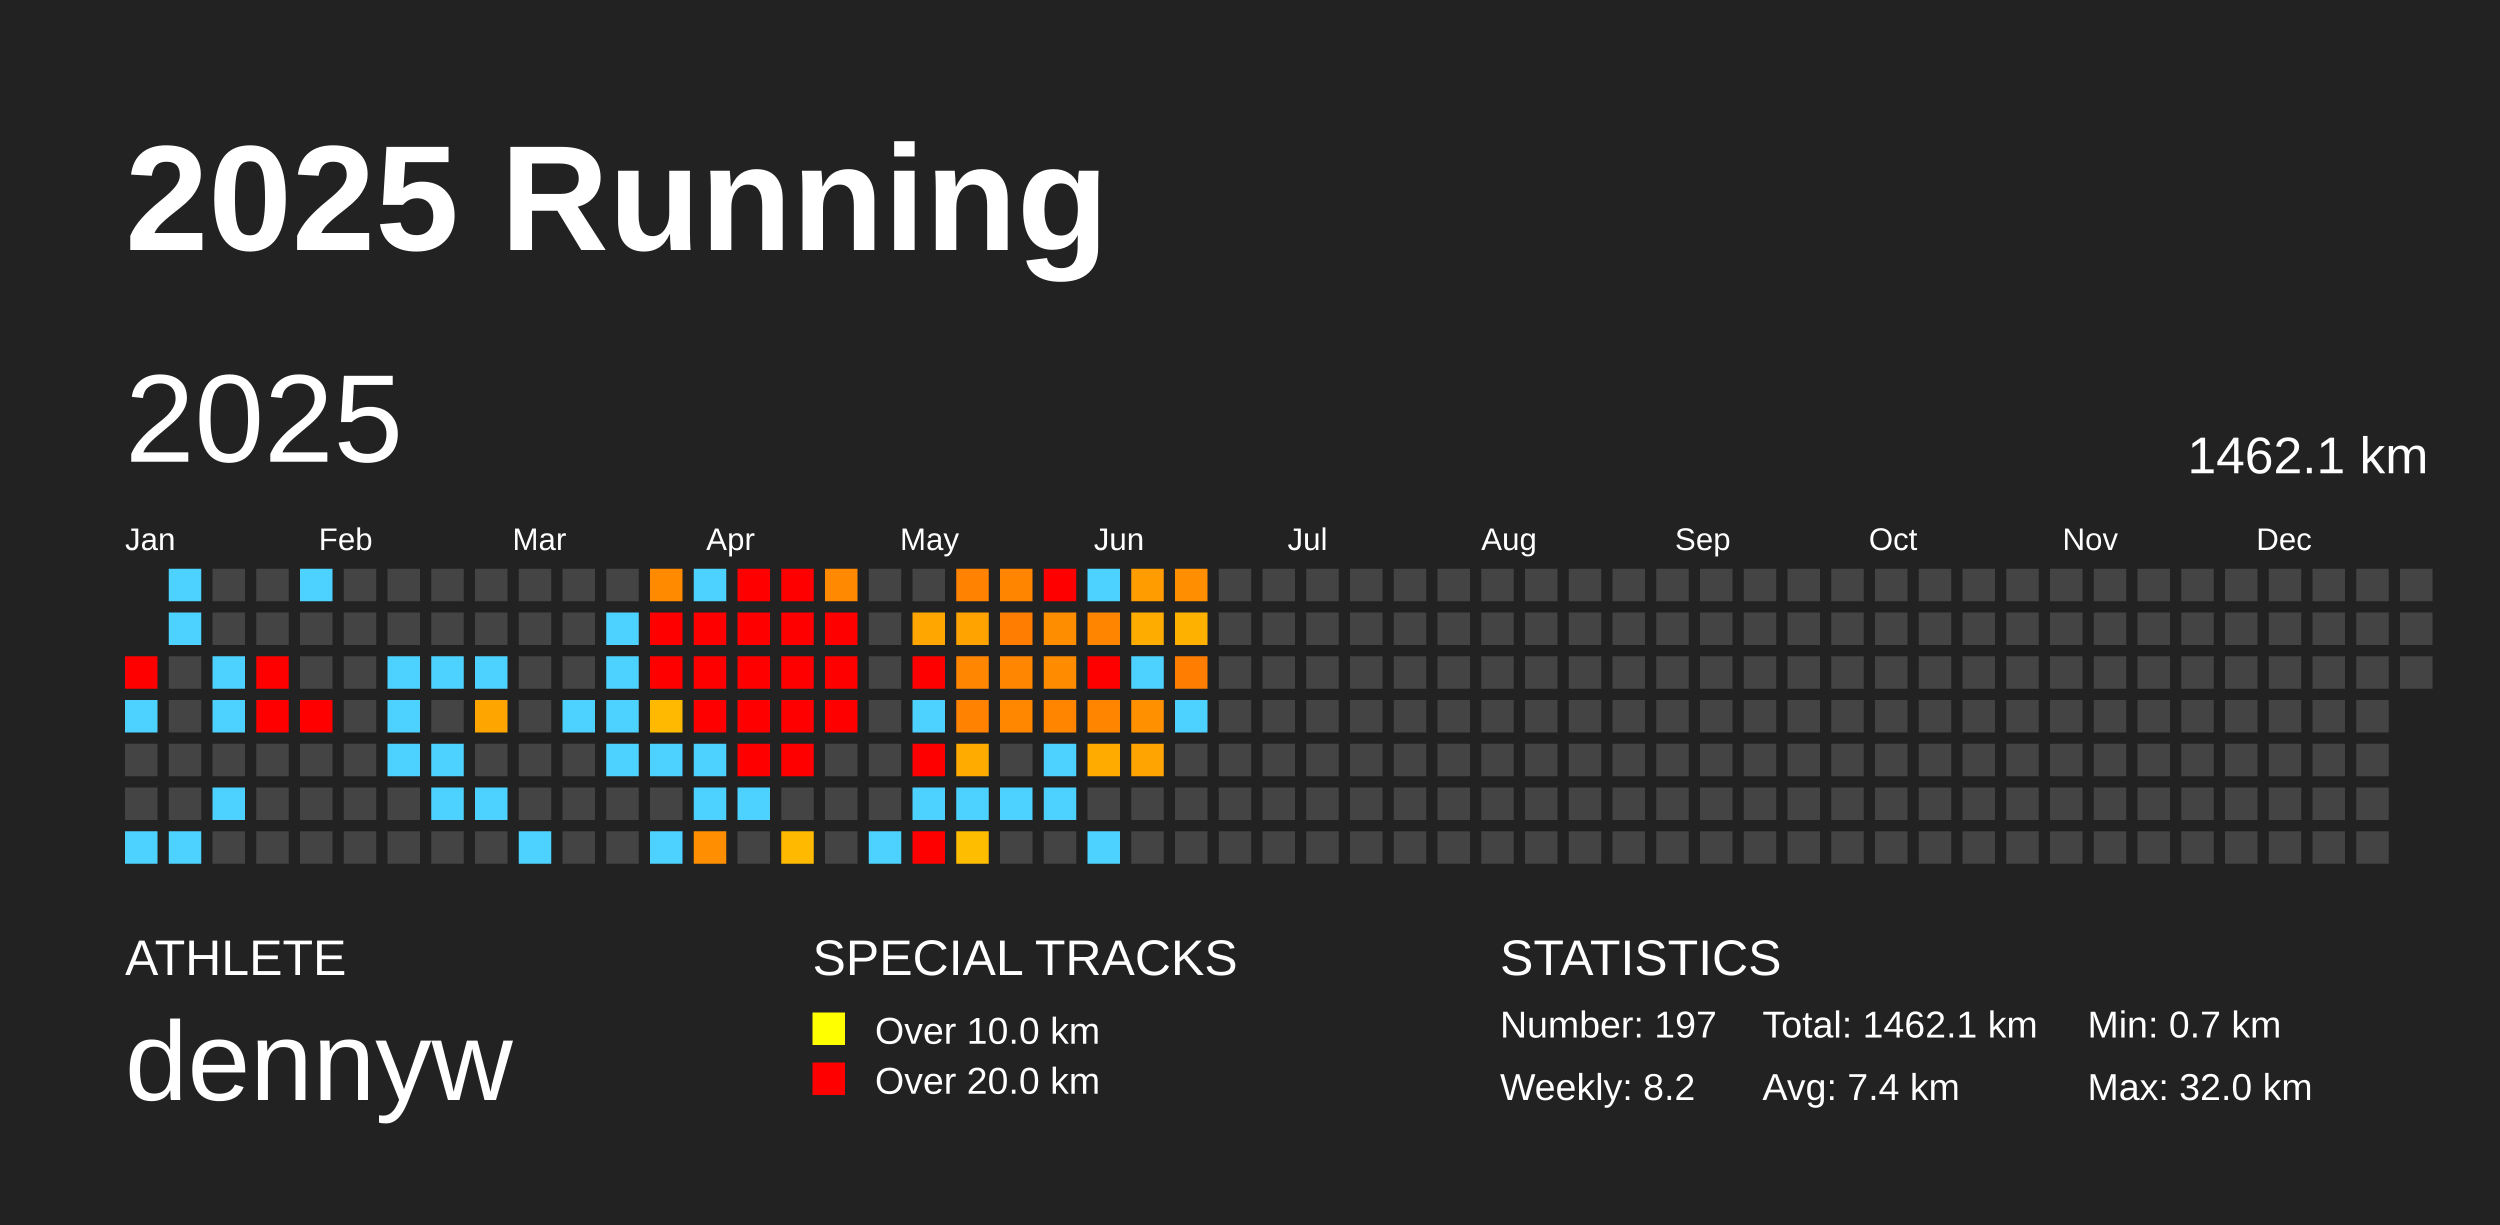
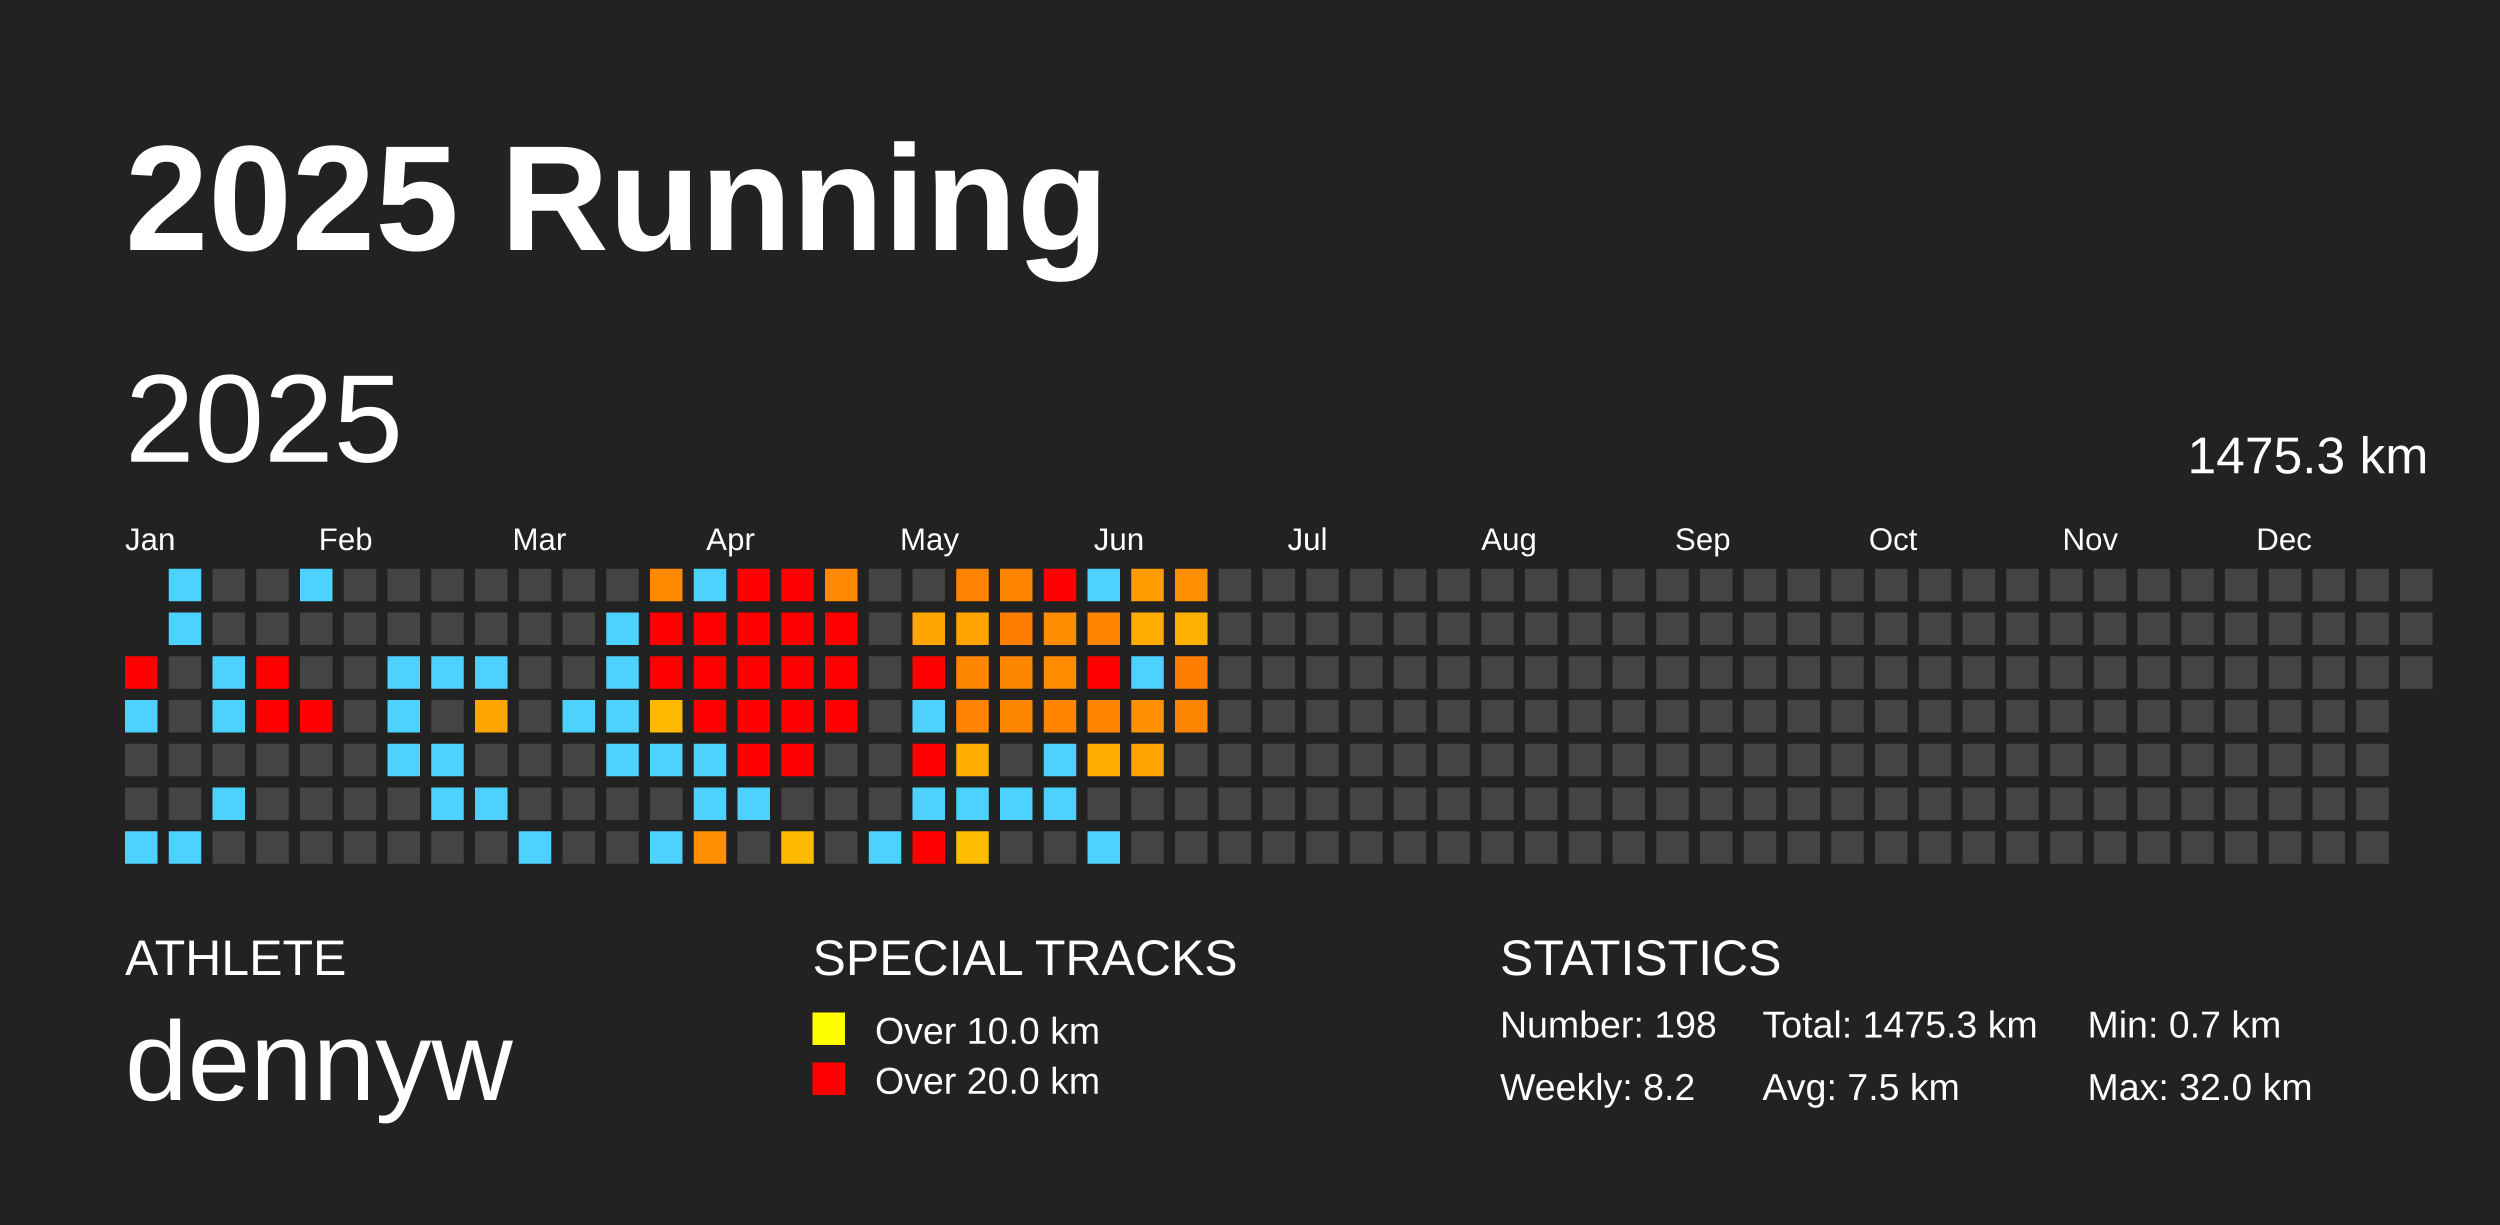
<svg xmlns="http://www.w3.org/2000/svg" baseProfile="full" height="98mm" version="1.1" viewBox="0,0,200,98" width="200mm">
  <defs />
  <rect fill="#222222" height="98" width="200" x="0" y="0" />
  <text fill="#FFFFFF" style="font-size:12px; font-family:Arial; font-weight:bold;" x="10" y="20">2025 Running</text>
  <text fill="#FFFFFF" style="font-size:4px; font-family:Arial" x="10" y="78">ATHLETE</text>
  <text fill="#FFFFFF" style="font-size:9px; font-family:Arial" x="10" y="88">dennyw</text>
  <text fill="#FFFFFF" style="font-size:4px; font-family:Arial" x="65" y="78">SPECIAL TRACKS</text>
  <rect fill="yellow" height="2.6" width="2.6" x="65" y="81" />
  <text fill="#FFFFFF" style="font-size:3px; font-family:Arial" x="70" y="83.5">Over 10.0 km</text>
  <rect fill="red" height="2.6" width="2.6" x="65" y="85" />
  <text fill="#FFFFFF" style="font-size:3px; font-family:Arial" x="70" y="87.5">Over 20.0 km</text>
  <text fill="#FFFFFF" style="font-size:4px; font-family:Arial" x="120" y="78">STATISTICS</text>
-   <text fill="#FFFFFF" style="font-size:3px; font-family:Arial" x="120" y="83">Number: 197</text>
+   <text fill="#FFFFFF" style="font-size:3px; font-family:Arial" x="120" y="83">Number: 198</text>
  <text fill="#FFFFFF" style="font-size:3px; font-family:Arial" x="120" y="88">Weekly: 8.2</text>
-   <text fill="#FFFFFF" style="font-size:3px; font-family:Arial" x="141" y="83">Total: 1462.1 km</text>
-   <text fill="#FFFFFF" style="font-size:3px; font-family:Arial" x="141" y="88">Avg: 7.4 km</text>
+   <text fill="#FFFFFF" style="font-size:3px; font-family:Arial" x="141" y="83">Total: 1475.3 km</text>
+   <text fill="#FFFFFF" style="font-size:3px; font-family:Arial" x="141" y="88">Avg: 7.5 km</text>
  <text fill="#FFFFFF" style="font-size:3px; font-family:Arial" x="167" y="83">Min: 0.7 km</text>
  <text fill="#FFFFFF" style="font-size:3px; font-family:Arial" x="167" y="88">Max: 32.0 km</text>
  <text dominant-baseline="hanging" fill="#FFFFFF" style="font-size:10.0px; font-family:Arial;" x="10" y="30">2025</text>
-   <text dominant-baseline="hanging" fill="#FFFFFF" style="font-size:4.125px; font-family:Arial;" x="175" y="35">1462.1 km</text>
+   <text dominant-baseline="hanging" fill="#FFFFFF" style="font-size:4.125px; font-family:Arial;" x="175" y="35">1475.3 km</text>
  <text fill="#FFFFFF" style="font-size:2.5px; font-family:Arial" x="10.0" y="44">Jan</text>
  <text fill="#FFFFFF" style="font-size:2.5px; font-family:Arial" x="25.5" y="44">Feb</text>
  <text fill="#FFFFFF" style="font-size:2.5px; font-family:Arial" x="41.0" y="44">Mar</text>
  <text fill="#FFFFFF" style="font-size:2.5px; font-family:Arial" x="56.5" y="44">Apr</text>
  <text fill="#FFFFFF" style="font-size:2.5px; font-family:Arial" x="72.0" y="44">May</text>
  <text fill="#FFFFFF" style="font-size:2.5px; font-family:Arial" x="87.5" y="44">Jun</text>
  <text fill="#FFFFFF" style="font-size:2.5px; font-family:Arial" x="103.0" y="44">Jul</text>
  <text fill="#FFFFFF" style="font-size:2.5px; font-family:Arial" x="118.5" y="44">Aug</text>
  <text fill="#FFFFFF" style="font-size:2.5px; font-family:Arial" x="134.0" y="44">Sep</text>
  <text fill="#FFFFFF" style="font-size:2.5px; font-family:Arial" x="149.5" y="44">Oct</text>
  <text fill="#FFFFFF" style="font-size:2.5px; font-family:Arial" x="165.0" y="44">Nov</text>
  <text fill="#FFFFFF" style="font-size:2.5px; font-family:Arial" x="180.5" y="44">Dec</text>
  <rect fill="red" height="2.6" width="2.6" x="10.0" y="52.5" />
  <rect fill="#4dd2ff" height="2.6" width="2.6" x="10.0" y="56.0" />
  <rect fill="#444444" height="2.6" width="2.6" x="10.0" y="59.5" />
  <rect fill="#444444" height="2.6" width="2.6" x="10.0" y="63.0" />
  <rect fill="#4dd2ff" height="2.6" width="2.6" x="10.0" y="66.5" />
  <rect fill="#4dd2ff" height="2.6" width="2.6" x="13.5" y="45.5" />
  <rect fill="#4dd2ff" height="2.6" width="2.6" x="13.5" y="49.0" />
  <rect fill="#444444" height="2.6" width="2.6" x="13.5" y="52.5" />
  <rect fill="#444444" height="2.6" width="2.6" x="13.5" y="56.0" />
  <rect fill="#444444" height="2.6" width="2.6" x="13.5" y="59.5" />
  <rect fill="#444444" height="2.6" width="2.6" x="13.5" y="63.0" />
  <rect fill="#4dd2ff" height="2.6" width="2.6" x="13.5" y="66.5" />
  <rect fill="#444444" height="2.6" width="2.6" x="17.0" y="45.5" />
  <rect fill="#444444" height="2.6" width="2.6" x="17.0" y="49.0" />
  <rect fill="#4dd2ff" height="2.6" width="2.6" x="17.0" y="52.5" />
  <rect fill="#4dd2ff" height="2.6" width="2.6" x="17.0" y="56.0" />
  <rect fill="#444444" height="2.6" width="2.6" x="17.0" y="59.5" />
  <rect fill="#4dd2ff" height="2.6" width="2.6" x="17.0" y="63.0" />
  <rect fill="#444444" height="2.6" width="2.6" x="17.0" y="66.5" />
  <rect fill="#444444" height="2.6" width="2.6" x="20.5" y="45.5" />
  <rect fill="#444444" height="2.6" width="2.6" x="20.5" y="49.0" />
  <rect fill="red" height="2.6" width="2.6" x="20.5" y="52.5" />
  <rect fill="red" height="2.6" width="2.6" x="20.5" y="56.0" />
  <rect fill="#444444" height="2.6" width="2.6" x="20.5" y="59.5" />
  <rect fill="#444444" height="2.6" width="2.6" x="20.5" y="63.0" />
  <rect fill="#444444" height="2.6" width="2.6" x="20.5" y="66.5" />
  <rect fill="#4dd2ff" height="2.6" width="2.6" x="24.0" y="45.5" />
  <rect fill="#444444" height="2.6" width="2.6" x="24.0" y="49.0" />
  <rect fill="#444444" height="2.6" width="2.6" x="24.0" y="52.5" />
  <rect fill="red" height="2.6" width="2.6" x="24.0" y="56.0" />
  <rect fill="#444444" height="2.6" width="2.6" x="24.0" y="59.5" />
  <rect fill="#444444" height="2.6" width="2.6" x="24.0" y="63.0" />
  <rect fill="#444444" height="2.6" width="2.6" x="24.0" y="66.5" />
  <rect fill="#444444" height="2.6" width="2.6" x="27.5" y="45.5" />
  <rect fill="#444444" height="2.6" width="2.6" x="27.5" y="49.0" />
  <rect fill="#444444" height="2.6" width="2.6" x="27.5" y="52.5" />
  <rect fill="#444444" height="2.6" width="2.6" x="27.5" y="56.0" />
  <rect fill="#444444" height="2.6" width="2.6" x="27.5" y="59.5" />
  <rect fill="#444444" height="2.6" width="2.6" x="27.5" y="63.0" />
  <rect fill="#444444" height="2.6" width="2.6" x="27.5" y="66.5" />
  <rect fill="#444444" height="2.6" width="2.6" x="31.0" y="45.5" />
  <rect fill="#444444" height="2.6" width="2.6" x="31.0" y="49.0" />
  <rect fill="#4dd2ff" height="2.6" width="2.6" x="31.0" y="52.5" />
  <rect fill="#4dd2ff" height="2.6" width="2.6" x="31.0" y="56.0" />
  <rect fill="#4dd2ff" height="2.6" width="2.6" x="31.0" y="59.5" />
  <rect fill="#444444" height="2.6" width="2.6" x="31.0" y="63.0" />
  <rect fill="#444444" height="2.6" width="2.6" x="31.0" y="66.5" />
  <rect fill="#444444" height="2.6" width="2.6" x="34.5" y="45.5" />
  <rect fill="#444444" height="2.6" width="2.6" x="34.5" y="49.0" />
  <rect fill="#4dd2ff" height="2.6" width="2.6" x="34.5" y="52.5" />
  <rect fill="#444444" height="2.6" width="2.6" x="34.5" y="56.0" />
  <rect fill="#4dd2ff" height="2.6" width="2.6" x="34.5" y="59.5" />
  <rect fill="#4dd2ff" height="2.6" width="2.6" x="34.5" y="63.0" />
  <rect fill="#444444" height="2.6" width="2.6" x="34.5" y="66.5" />
  <rect fill="#444444" height="2.6" width="2.6" x="38.0" y="45.5" />
  <rect fill="#444444" height="2.6" width="2.6" x="38.0" y="49.0" />
  <rect fill="#4dd2ff" height="2.6" width="2.6" x="38.0" y="52.5" />
  <rect fill="#ffa500" height="2.6" width="2.6" x="38.0" y="56.0" />
  <rect fill="#444444" height="2.6" width="2.6" x="38.0" y="59.5" />
  <rect fill="#4dd2ff" height="2.6" width="2.6" x="38.0" y="63.0" />
  <rect fill="#444444" height="2.6" width="2.6" x="38.0" y="66.5" />
  <rect fill="#444444" height="2.6" width="2.6" x="41.5" y="45.5" />
  <rect fill="#444444" height="2.6" width="2.6" x="41.5" y="49.0" />
  <rect fill="#444444" height="2.6" width="2.6" x="41.5" y="52.5" />
  <rect fill="#444444" height="2.6" width="2.6" x="41.5" y="56.0" />
  <rect fill="#444444" height="2.6" width="2.6" x="41.5" y="59.5" />
  <rect fill="#444444" height="2.6" width="2.6" x="41.5" y="63.0" />
  <rect fill="#4dd2ff" height="2.6" width="2.6" x="41.5" y="66.5" />
  <rect fill="#444444" height="2.6" width="2.6" x="45.0" y="45.5" />
  <rect fill="#444444" height="2.6" width="2.6" x="45.0" y="49.0" />
  <rect fill="#444444" height="2.6" width="2.6" x="45.0" y="52.5" />
  <rect fill="#4dd2ff" height="2.6" width="2.6" x="45.0" y="56.0" />
  <rect fill="#444444" height="2.6" width="2.6" x="45.0" y="59.5" />
  <rect fill="#444444" height="2.6" width="2.6" x="45.0" y="63.0" />
  <rect fill="#444444" height="2.6" width="2.6" x="45.0" y="66.5" />
  <rect fill="#444444" height="2.6" width="2.6" x="48.5" y="45.5" />
  <rect fill="#4dd2ff" height="2.6" width="2.6" x="48.5" y="49.0" />
  <rect fill="#4dd2ff" height="2.6" width="2.6" x="48.5" y="52.5" />
  <rect fill="#4dd2ff" height="2.6" width="2.6" x="48.5" y="56.0" />
  <rect fill="#4dd2ff" height="2.6" width="2.6" x="48.5" y="59.5" />
  <rect fill="#444444" height="2.6" width="2.6" x="48.5" y="63.0" />
  <rect fill="#444444" height="2.6" width="2.6" x="48.5" y="66.5" />
  <rect fill="#ff8a00" height="2.6" width="2.6" x="52.0" y="45.5" />
  <rect fill="red" height="2.6" width="2.6" x="52.0" y="49.0" />
  <rect fill="red" height="2.6" width="2.6" x="52.0" y="52.5" />
  <rect fill="#ffb900" height="2.6" width="2.6" x="52.0" y="56.0" />
  <rect fill="#4dd2ff" height="2.6" width="2.6" x="52.0" y="59.5" />
  <rect fill="#444444" height="2.6" width="2.6" x="52.0" y="63.0" />
  <rect fill="#4dd2ff" height="2.6" width="2.6" x="52.0" y="66.5" />
  <rect fill="#4dd2ff" height="2.6" width="2.6" x="55.5" y="45.5" />
  <rect fill="red" height="2.6" width="2.6" x="55.5" y="49.0" />
  <rect fill="red" height="2.6" width="2.6" x="55.5" y="52.5" />
  <rect fill="red" height="2.6" width="2.6" x="55.5" y="56.0" />
  <rect fill="#4dd2ff" height="2.6" width="2.6" x="55.5" y="59.5" />
  <rect fill="#4dd2ff" height="2.6" width="2.6" x="55.5" y="63.0" />
  <rect fill="#ff8f00" height="2.6" width="2.6" x="55.5" y="66.5" />
  <rect fill="red" height="2.6" width="2.6" x="59.0" y="45.5" />
  <rect fill="red" height="2.6" width="2.6" x="59.0" y="49.0" />
  <rect fill="red" height="2.6" width="2.6" x="59.0" y="52.5" />
  <rect fill="red" height="2.6" width="2.6" x="59.0" y="56.0" />
  <rect fill="red" height="2.6" width="2.6" x="59.0" y="59.5" />
  <rect fill="#4dd2ff" height="2.6" width="2.6" x="59.0" y="63.0" />
  <rect fill="#444444" height="2.6" width="2.6" x="59.0" y="66.5" />
  <rect fill="red" height="2.6" width="2.6" x="62.5" y="45.5" />
  <rect fill="red" height="2.6" width="2.6" x="62.5" y="49.0" />
  <rect fill="red" height="2.6" width="2.6" x="62.5" y="52.5" />
  <rect fill="red" height="2.6" width="2.6" x="62.5" y="56.0" />
  <rect fill="red" height="2.6" width="2.6" x="62.5" y="59.5" />
  <rect fill="#444444" height="2.6" width="2.6" x="62.5" y="63.0" />
  <rect fill="#ffba00" height="2.6" width="2.6" x="62.5" y="66.5" />
  <rect fill="#ff8900" height="2.6" width="2.6" x="66.0" y="45.5" />
  <rect fill="red" height="2.6" width="2.6" x="66.0" y="49.0" />
  <rect fill="red" height="2.6" width="2.6" x="66.0" y="52.5" />
  <rect fill="red" height="2.6" width="2.6" x="66.0" y="56.0" />
  <rect fill="#444444" height="2.6" width="2.6" x="66.0" y="59.5" />
  <rect fill="#444444" height="2.6" width="2.6" x="66.0" y="63.0" />
  <rect fill="#444444" height="2.6" width="2.6" x="66.0" y="66.5" />
  <rect fill="#444444" height="2.6" width="2.6" x="69.5" y="45.5" />
  <rect fill="#444444" height="2.6" width="2.6" x="69.5" y="49.0" />
  <rect fill="#444444" height="2.6" width="2.6" x="69.5" y="52.5" />
  <rect fill="#444444" height="2.6" width="2.6" x="69.5" y="56.0" />
  <rect fill="#444444" height="2.6" width="2.6" x="69.5" y="59.5" />
  <rect fill="#444444" height="2.6" width="2.6" x="69.5" y="63.0" />
  <rect fill="#4dd2ff" height="2.6" width="2.6" x="69.5" y="66.5" />
  <rect fill="#444444" height="2.6" width="2.6" x="73.0" y="45.5" />
  <rect fill="#ffa600" height="2.6" width="2.6" x="73.0" y="49.0" />
  <rect fill="red" height="2.6" width="2.6" x="73.0" y="52.5" />
  <rect fill="#4dd2ff" height="2.6" width="2.6" x="73.0" y="56.0" />
  <rect fill="red" height="2.6" width="2.6" x="73.0" y="59.5" />
  <rect fill="#4dd2ff" height="2.6" width="2.6" x="73.0" y="63.0" />
  <rect fill="red" height="2.6" width="2.6" x="73.0" y="66.5" />
  <rect fill="#ff8200" height="2.6" width="2.6" x="76.5" y="45.5" />
  <rect fill="#ffa300" height="2.6" width="2.6" x="76.5" y="49.0" />
  <rect fill="#ff8600" height="2.6" width="2.6" x="76.5" y="52.5" />
  <rect fill="#ff8200" height="2.6" width="2.6" x="76.5" y="56.0" />
  <rect fill="#ffab00" height="2.6" width="2.6" x="76.5" y="59.5" />
  <rect fill="#4dd2ff" height="2.6" width="2.6" x="76.5" y="63.0" />
  <rect fill="#ffbd00" height="2.6" width="2.6" x="76.5" y="66.5" />
  <rect fill="#ff8400" height="2.6" width="2.6" x="80.0" y="45.5" />
  <rect fill="#ff7d00" height="2.6" width="2.6" x="80.0" y="49.0" />
  <rect fill="#ff8600" height="2.6" width="2.6" x="80.0" y="52.5" />
  <rect fill="#ff8700" height="2.6" width="2.6" x="80.0" y="56.0" />
  <rect fill="#444444" height="2.6" width="2.6" x="80.0" y="59.5" />
  <rect fill="#4dd2ff" height="2.6" width="2.6" x="80.0" y="63.0" />
  <rect fill="#444444" height="2.6" width="2.6" x="80.0" y="66.5" />
  <rect fill="red" height="2.6" width="2.6" x="83.5" y="45.5" />
  <rect fill="#ff8d00" height="2.6" width="2.6" x="83.5" y="49.0" />
  <rect fill="#ff8c00" height="2.6" width="2.6" x="83.5" y="52.5" />
  <rect fill="#ff8400" height="2.6" width="2.6" x="83.5" y="56.0" />
  <rect fill="#4dd2ff" height="2.6" width="2.6" x="83.5" y="59.5" />
  <rect fill="#4dd2ff" height="2.6" width="2.6" x="83.5" y="63.0" />
  <rect fill="#444444" height="2.6" width="2.6" x="83.5" y="66.5" />
  <rect fill="#4dd2ff" height="2.6" width="2.6" x="87.0" y="45.5" />
  <rect fill="#ff8400" height="2.6" width="2.6" x="87.0" y="49.0" />
  <rect fill="red" height="2.6" width="2.6" x="87.0" y="52.5" />
  <rect fill="#ff8500" height="2.6" width="2.6" x="87.0" y="56.0" />
  <rect fill="#ffab00" height="2.6" width="2.6" x="87.0" y="59.5" />
  <rect fill="#444444" height="2.6" width="2.6" x="87.0" y="63.0" />
  <rect fill="#4dd2ff" height="2.6" width="2.6" x="87.0" y="66.5" />
  <rect fill="#ff9d00" height="2.6" width="2.6" x="90.5" y="45.5" />
  <rect fill="#ffac00" height="2.6" width="2.6" x="90.5" y="49.0" />
  <rect fill="#4dd2ff" height="2.6" width="2.6" x="90.5" y="52.5" />
  <rect fill="#ff9000" height="2.6" width="2.6" x="90.5" y="56.0" />
  <rect fill="#ffa400" height="2.6" width="2.6" x="90.5" y="59.5" />
  <rect fill="#444444" height="2.6" width="2.6" x="90.5" y="63.0" />
  <rect fill="#444444" height="2.6" width="2.6" x="90.5" y="66.5" />
  <rect fill="#ff8e00" height="2.6" width="2.6" x="94.0" y="45.5" />
  <rect fill="#ffb100" height="2.6" width="2.6" x="94.0" y="49.0" />
  <rect fill="#ff7d00" height="2.6" width="2.6" x="94.0" y="52.5" />
-   <rect fill="#4dd2ff" height="2.6" width="2.6" x="94.0" y="56.0" />
+   <rect fill="#ff8600" height="2.6" width="2.6" x="94.0" y="56.0" />
  <rect fill="#444444" height="2.6" width="2.6" x="94.0" y="59.5" />
  <rect fill="#444444" height="2.6" width="2.6" x="94.0" y="63.0" />
  <rect fill="#444444" height="2.6" width="2.6" x="94.0" y="66.5" />
  <rect fill="#444444" height="2.6" width="2.6" x="97.5" y="45.5" />
  <rect fill="#444444" height="2.6" width="2.6" x="97.5" y="49.0" />
  <rect fill="#444444" height="2.6" width="2.6" x="97.5" y="52.5" />
  <rect fill="#444444" height="2.6" width="2.6" x="97.5" y="56.0" />
  <rect fill="#444444" height="2.6" width="2.6" x="97.5" y="59.5" />
  <rect fill="#444444" height="2.6" width="2.6" x="97.5" y="63.0" />
  <rect fill="#444444" height="2.6" width="2.6" x="97.5" y="66.5" />
  <rect fill="#444444" height="2.6" width="2.6" x="101.0" y="45.5" />
  <rect fill="#444444" height="2.6" width="2.6" x="101.0" y="49.0" />
  <rect fill="#444444" height="2.6" width="2.6" x="101.0" y="52.5" />
  <rect fill="#444444" height="2.6" width="2.6" x="101.0" y="56.0" />
  <rect fill="#444444" height="2.6" width="2.6" x="101.0" y="59.5" />
  <rect fill="#444444" height="2.6" width="2.6" x="101.0" y="63.0" />
  <rect fill="#444444" height="2.6" width="2.6" x="101.0" y="66.5" />
  <rect fill="#444444" height="2.6" width="2.6" x="104.5" y="45.5" />
  <rect fill="#444444" height="2.6" width="2.6" x="104.5" y="49.0" />
  <rect fill="#444444" height="2.6" width="2.6" x="104.5" y="52.5" />
  <rect fill="#444444" height="2.6" width="2.6" x="104.5" y="56.0" />
  <rect fill="#444444" height="2.6" width="2.6" x="104.5" y="59.5" />
  <rect fill="#444444" height="2.6" width="2.6" x="104.5" y="63.0" />
  <rect fill="#444444" height="2.6" width="2.6" x="104.5" y="66.5" />
  <rect fill="#444444" height="2.6" width="2.6" x="108.0" y="45.5" />
  <rect fill="#444444" height="2.6" width="2.6" x="108.0" y="49.0" />
  <rect fill="#444444" height="2.6" width="2.6" x="108.0" y="52.5" />
  <rect fill="#444444" height="2.6" width="2.6" x="108.0" y="56.0" />
  <rect fill="#444444" height="2.6" width="2.6" x="108.0" y="59.5" />
  <rect fill="#444444" height="2.6" width="2.6" x="108.0" y="63.0" />
  <rect fill="#444444" height="2.6" width="2.6" x="108.0" y="66.5" />
  <rect fill="#444444" height="2.6" width="2.6" x="111.5" y="45.5" />
  <rect fill="#444444" height="2.6" width="2.6" x="111.5" y="49.0" />
  <rect fill="#444444" height="2.6" width="2.6" x="111.5" y="52.5" />
  <rect fill="#444444" height="2.6" width="2.6" x="111.5" y="56.0" />
  <rect fill="#444444" height="2.6" width="2.6" x="111.5" y="59.5" />
  <rect fill="#444444" height="2.6" width="2.6" x="111.5" y="63.0" />
  <rect fill="#444444" height="2.6" width="2.6" x="111.5" y="66.5" />
  <rect fill="#444444" height="2.6" width="2.6" x="115.0" y="45.5" />
  <rect fill="#444444" height="2.6" width="2.6" x="115.0" y="49.0" />
  <rect fill="#444444" height="2.6" width="2.6" x="115.0" y="52.5" />
  <rect fill="#444444" height="2.6" width="2.6" x="115.0" y="56.0" />
  <rect fill="#444444" height="2.6" width="2.6" x="115.0" y="59.5" />
  <rect fill="#444444" height="2.6" width="2.6" x="115.0" y="63.0" />
  <rect fill="#444444" height="2.6" width="2.6" x="115.0" y="66.5" />
  <rect fill="#444444" height="2.6" width="2.6" x="118.5" y="45.5" />
  <rect fill="#444444" height="2.6" width="2.6" x="118.5" y="49.0" />
  <rect fill="#444444" height="2.6" width="2.6" x="118.5" y="52.5" />
  <rect fill="#444444" height="2.6" width="2.6" x="118.5" y="56.0" />
  <rect fill="#444444" height="2.6" width="2.6" x="118.5" y="59.5" />
  <rect fill="#444444" height="2.6" width="2.6" x="118.5" y="63.0" />
  <rect fill="#444444" height="2.6" width="2.6" x="118.5" y="66.5" />
  <rect fill="#444444" height="2.6" width="2.6" x="122.0" y="45.5" />
  <rect fill="#444444" height="2.6" width="2.6" x="122.0" y="49.0" />
  <rect fill="#444444" height="2.6" width="2.6" x="122.0" y="52.5" />
  <rect fill="#444444" height="2.6" width="2.6" x="122.0" y="56.0" />
  <rect fill="#444444" height="2.6" width="2.6" x="122.0" y="59.5" />
  <rect fill="#444444" height="2.6" width="2.6" x="122.0" y="63.0" />
  <rect fill="#444444" height="2.6" width="2.6" x="122.0" y="66.5" />
  <rect fill="#444444" height="2.6" width="2.6" x="125.5" y="45.5" />
  <rect fill="#444444" height="2.6" width="2.6" x="125.5" y="49.0" />
  <rect fill="#444444" height="2.6" width="2.6" x="125.5" y="52.5" />
  <rect fill="#444444" height="2.6" width="2.6" x="125.5" y="56.0" />
  <rect fill="#444444" height="2.6" width="2.6" x="125.5" y="59.5" />
  <rect fill="#444444" height="2.6" width="2.6" x="125.5" y="63.0" />
  <rect fill="#444444" height="2.6" width="2.6" x="125.5" y="66.5" />
  <rect fill="#444444" height="2.6" width="2.6" x="129.0" y="45.5" />
  <rect fill="#444444" height="2.6" width="2.6" x="129.0" y="49.0" />
  <rect fill="#444444" height="2.6" width="2.6" x="129.0" y="52.5" />
  <rect fill="#444444" height="2.6" width="2.6" x="129.0" y="56.0" />
  <rect fill="#444444" height="2.6" width="2.6" x="129.0" y="59.5" />
  <rect fill="#444444" height="2.6" width="2.6" x="129.0" y="63.0" />
  <rect fill="#444444" height="2.6" width="2.6" x="129.0" y="66.5" />
  <rect fill="#444444" height="2.6" width="2.6" x="132.5" y="45.5" />
  <rect fill="#444444" height="2.6" width="2.6" x="132.5" y="49.0" />
  <rect fill="#444444" height="2.6" width="2.6" x="132.5" y="52.5" />
  <rect fill="#444444" height="2.6" width="2.6" x="132.5" y="56.0" />
  <rect fill="#444444" height="2.6" width="2.6" x="132.5" y="59.5" />
  <rect fill="#444444" height="2.6" width="2.6" x="132.5" y="63.0" />
  <rect fill="#444444" height="2.6" width="2.6" x="132.5" y="66.5" />
  <rect fill="#444444" height="2.6" width="2.6" x="136.0" y="45.5" />
  <rect fill="#444444" height="2.6" width="2.6" x="136.0" y="49.0" />
  <rect fill="#444444" height="2.6" width="2.6" x="136.0" y="52.5" />
  <rect fill="#444444" height="2.6" width="2.6" x="136.0" y="56.0" />
  <rect fill="#444444" height="2.6" width="2.6" x="136.0" y="59.5" />
  <rect fill="#444444" height="2.6" width="2.6" x="136.0" y="63.0" />
  <rect fill="#444444" height="2.6" width="2.6" x="136.0" y="66.5" />
  <rect fill="#444444" height="2.6" width="2.6" x="139.5" y="45.5" />
  <rect fill="#444444" height="2.6" width="2.6" x="139.5" y="49.0" />
  <rect fill="#444444" height="2.6" width="2.6" x="139.5" y="52.5" />
  <rect fill="#444444" height="2.6" width="2.6" x="139.5" y="56.0" />
  <rect fill="#444444" height="2.6" width="2.6" x="139.5" y="59.5" />
  <rect fill="#444444" height="2.6" width="2.6" x="139.5" y="63.0" />
  <rect fill="#444444" height="2.6" width="2.6" x="139.5" y="66.5" />
  <rect fill="#444444" height="2.6" width="2.6" x="143.0" y="45.5" />
  <rect fill="#444444" height="2.6" width="2.6" x="143.0" y="49.0" />
  <rect fill="#444444" height="2.6" width="2.6" x="143.0" y="52.5" />
  <rect fill="#444444" height="2.6" width="2.6" x="143.0" y="56.0" />
  <rect fill="#444444" height="2.6" width="2.6" x="143.0" y="59.5" />
  <rect fill="#444444" height="2.6" width="2.6" x="143.0" y="63.0" />
  <rect fill="#444444" height="2.6" width="2.6" x="143.0" y="66.5" />
  <rect fill="#444444" height="2.6" width="2.6" x="146.5" y="45.5" />
  <rect fill="#444444" height="2.6" width="2.6" x="146.5" y="49.0" />
  <rect fill="#444444" height="2.6" width="2.6" x="146.5" y="52.5" />
  <rect fill="#444444" height="2.6" width="2.6" x="146.5" y="56.0" />
  <rect fill="#444444" height="2.6" width="2.6" x="146.5" y="59.5" />
  <rect fill="#444444" height="2.6" width="2.6" x="146.5" y="63.0" />
  <rect fill="#444444" height="2.6" width="2.6" x="146.5" y="66.5" />
  <rect fill="#444444" height="2.6" width="2.6" x="150.0" y="45.5" />
  <rect fill="#444444" height="2.6" width="2.6" x="150.0" y="49.0" />
  <rect fill="#444444" height="2.6" width="2.6" x="150.0" y="52.5" />
  <rect fill="#444444" height="2.6" width="2.6" x="150.0" y="56.0" />
  <rect fill="#444444" height="2.6" width="2.6" x="150.0" y="59.5" />
  <rect fill="#444444" height="2.6" width="2.6" x="150.0" y="63.0" />
  <rect fill="#444444" height="2.6" width="2.6" x="150.0" y="66.5" />
  <rect fill="#444444" height="2.6" width="2.6" x="153.5" y="45.5" />
  <rect fill="#444444" height="2.6" width="2.6" x="153.5" y="49.0" />
  <rect fill="#444444" height="2.6" width="2.6" x="153.5" y="52.5" />
  <rect fill="#444444" height="2.6" width="2.6" x="153.5" y="56.0" />
  <rect fill="#444444" height="2.6" width="2.6" x="153.5" y="59.5" />
  <rect fill="#444444" height="2.6" width="2.6" x="153.5" y="63.0" />
  <rect fill="#444444" height="2.6" width="2.6" x="153.5" y="66.5" />
  <rect fill="#444444" height="2.6" width="2.6" x="157.0" y="45.5" />
  <rect fill="#444444" height="2.6" width="2.6" x="157.0" y="49.0" />
  <rect fill="#444444" height="2.6" width="2.6" x="157.0" y="52.5" />
  <rect fill="#444444" height="2.6" width="2.6" x="157.0" y="56.0" />
  <rect fill="#444444" height="2.6" width="2.6" x="157.0" y="59.5" />
  <rect fill="#444444" height="2.6" width="2.6" x="157.0" y="63.0" />
  <rect fill="#444444" height="2.6" width="2.6" x="157.0" y="66.5" />
  <rect fill="#444444" height="2.6" width="2.6" x="160.5" y="45.5" />
  <rect fill="#444444" height="2.6" width="2.6" x="160.5" y="49.0" />
  <rect fill="#444444" height="2.6" width="2.6" x="160.5" y="52.5" />
  <rect fill="#444444" height="2.6" width="2.6" x="160.5" y="56.0" />
  <rect fill="#444444" height="2.6" width="2.6" x="160.5" y="59.5" />
  <rect fill="#444444" height="2.6" width="2.6" x="160.5" y="63.0" />
  <rect fill="#444444" height="2.6" width="2.6" x="160.5" y="66.5" />
  <rect fill="#444444" height="2.6" width="2.6" x="164.0" y="45.5" />
  <rect fill="#444444" height="2.6" width="2.6" x="164.0" y="49.0" />
  <rect fill="#444444" height="2.6" width="2.6" x="164.0" y="52.5" />
  <rect fill="#444444" height="2.6" width="2.6" x="164.0" y="56.0" />
  <rect fill="#444444" height="2.6" width="2.6" x="164.0" y="59.5" />
  <rect fill="#444444" height="2.6" width="2.6" x="164.0" y="63.0" />
  <rect fill="#444444" height="2.6" width="2.6" x="164.0" y="66.5" />
  <rect fill="#444444" height="2.6" width="2.6" x="167.5" y="45.5" />
  <rect fill="#444444" height="2.6" width="2.6" x="167.5" y="49.0" />
  <rect fill="#444444" height="2.6" width="2.6" x="167.5" y="52.5" />
  <rect fill="#444444" height="2.6" width="2.6" x="167.5" y="56.0" />
  <rect fill="#444444" height="2.6" width="2.6" x="167.5" y="59.5" />
  <rect fill="#444444" height="2.6" width="2.6" x="167.5" y="63.0" />
  <rect fill="#444444" height="2.6" width="2.6" x="167.5" y="66.5" />
  <rect fill="#444444" height="2.6" width="2.6" x="171.0" y="45.5" />
  <rect fill="#444444" height="2.6" width="2.6" x="171.0" y="49.0" />
  <rect fill="#444444" height="2.6" width="2.6" x="171.0" y="52.5" />
  <rect fill="#444444" height="2.6" width="2.6" x="171.0" y="56.0" />
  <rect fill="#444444" height="2.6" width="2.6" x="171.0" y="59.5" />
  <rect fill="#444444" height="2.6" width="2.6" x="171.0" y="63.0" />
  <rect fill="#444444" height="2.6" width="2.6" x="171.0" y="66.5" />
  <rect fill="#444444" height="2.6" width="2.6" x="174.5" y="45.5" />
  <rect fill="#444444" height="2.6" width="2.6" x="174.5" y="49.0" />
  <rect fill="#444444" height="2.6" width="2.6" x="174.5" y="52.5" />
  <rect fill="#444444" height="2.6" width="2.6" x="174.5" y="56.0" />
  <rect fill="#444444" height="2.6" width="2.6" x="174.5" y="59.5" />
  <rect fill="#444444" height="2.6" width="2.6" x="174.5" y="63.0" />
  <rect fill="#444444" height="2.6" width="2.6" x="174.5" y="66.5" />
  <rect fill="#444444" height="2.6" width="2.6" x="178.0" y="45.5" />
  <rect fill="#444444" height="2.6" width="2.6" x="178.0" y="49.0" />
  <rect fill="#444444" height="2.6" width="2.6" x="178.0" y="52.5" />
  <rect fill="#444444" height="2.6" width="2.6" x="178.0" y="56.0" />
  <rect fill="#444444" height="2.6" width="2.6" x="178.0" y="59.5" />
  <rect fill="#444444" height="2.6" width="2.6" x="178.0" y="63.0" />
  <rect fill="#444444" height="2.6" width="2.6" x="178.0" y="66.5" />
  <rect fill="#444444" height="2.6" width="2.6" x="181.5" y="45.5" />
  <rect fill="#444444" height="2.6" width="2.6" x="181.5" y="49.0" />
  <rect fill="#444444" height="2.6" width="2.6" x="181.5" y="52.5" />
  <rect fill="#444444" height="2.6" width="2.6" x="181.5" y="56.0" />
  <rect fill="#444444" height="2.6" width="2.6" x="181.5" y="59.5" />
  <rect fill="#444444" height="2.6" width="2.6" x="181.5" y="63.0" />
  <rect fill="#444444" height="2.6" width="2.6" x="181.5" y="66.5" />
  <rect fill="#444444" height="2.6" width="2.6" x="185.0" y="45.5" />
  <rect fill="#444444" height="2.6" width="2.6" x="185.0" y="49.0" />
  <rect fill="#444444" height="2.6" width="2.6" x="185.0" y="52.5" />
  <rect fill="#444444" height="2.6" width="2.6" x="185.0" y="56.0" />
  <rect fill="#444444" height="2.6" width="2.6" x="185.0" y="59.5" />
  <rect fill="#444444" height="2.6" width="2.6" x="185.0" y="63.0" />
  <rect fill="#444444" height="2.6" width="2.6" x="185.0" y="66.5" />
  <rect fill="#444444" height="2.6" width="2.6" x="188.5" y="45.5" />
  <rect fill="#444444" height="2.6" width="2.6" x="188.5" y="49.0" />
  <rect fill="#444444" height="2.6" width="2.6" x="188.5" y="52.5" />
  <rect fill="#444444" height="2.6" width="2.6" x="188.5" y="56.0" />
  <rect fill="#444444" height="2.6" width="2.6" x="188.5" y="59.5" />
  <rect fill="#444444" height="2.6" width="2.6" x="188.5" y="63.0" />
  <rect fill="#444444" height="2.6" width="2.6" x="188.5" y="66.5" />
  <rect fill="#444444" height="2.6" width="2.6" x="192.0" y="45.5" />
  <rect fill="#444444" height="2.6" width="2.6" x="192.0" y="49.0" />
  <rect fill="#444444" height="2.6" width="2.6" x="192.0" y="52.5" />
</svg>
